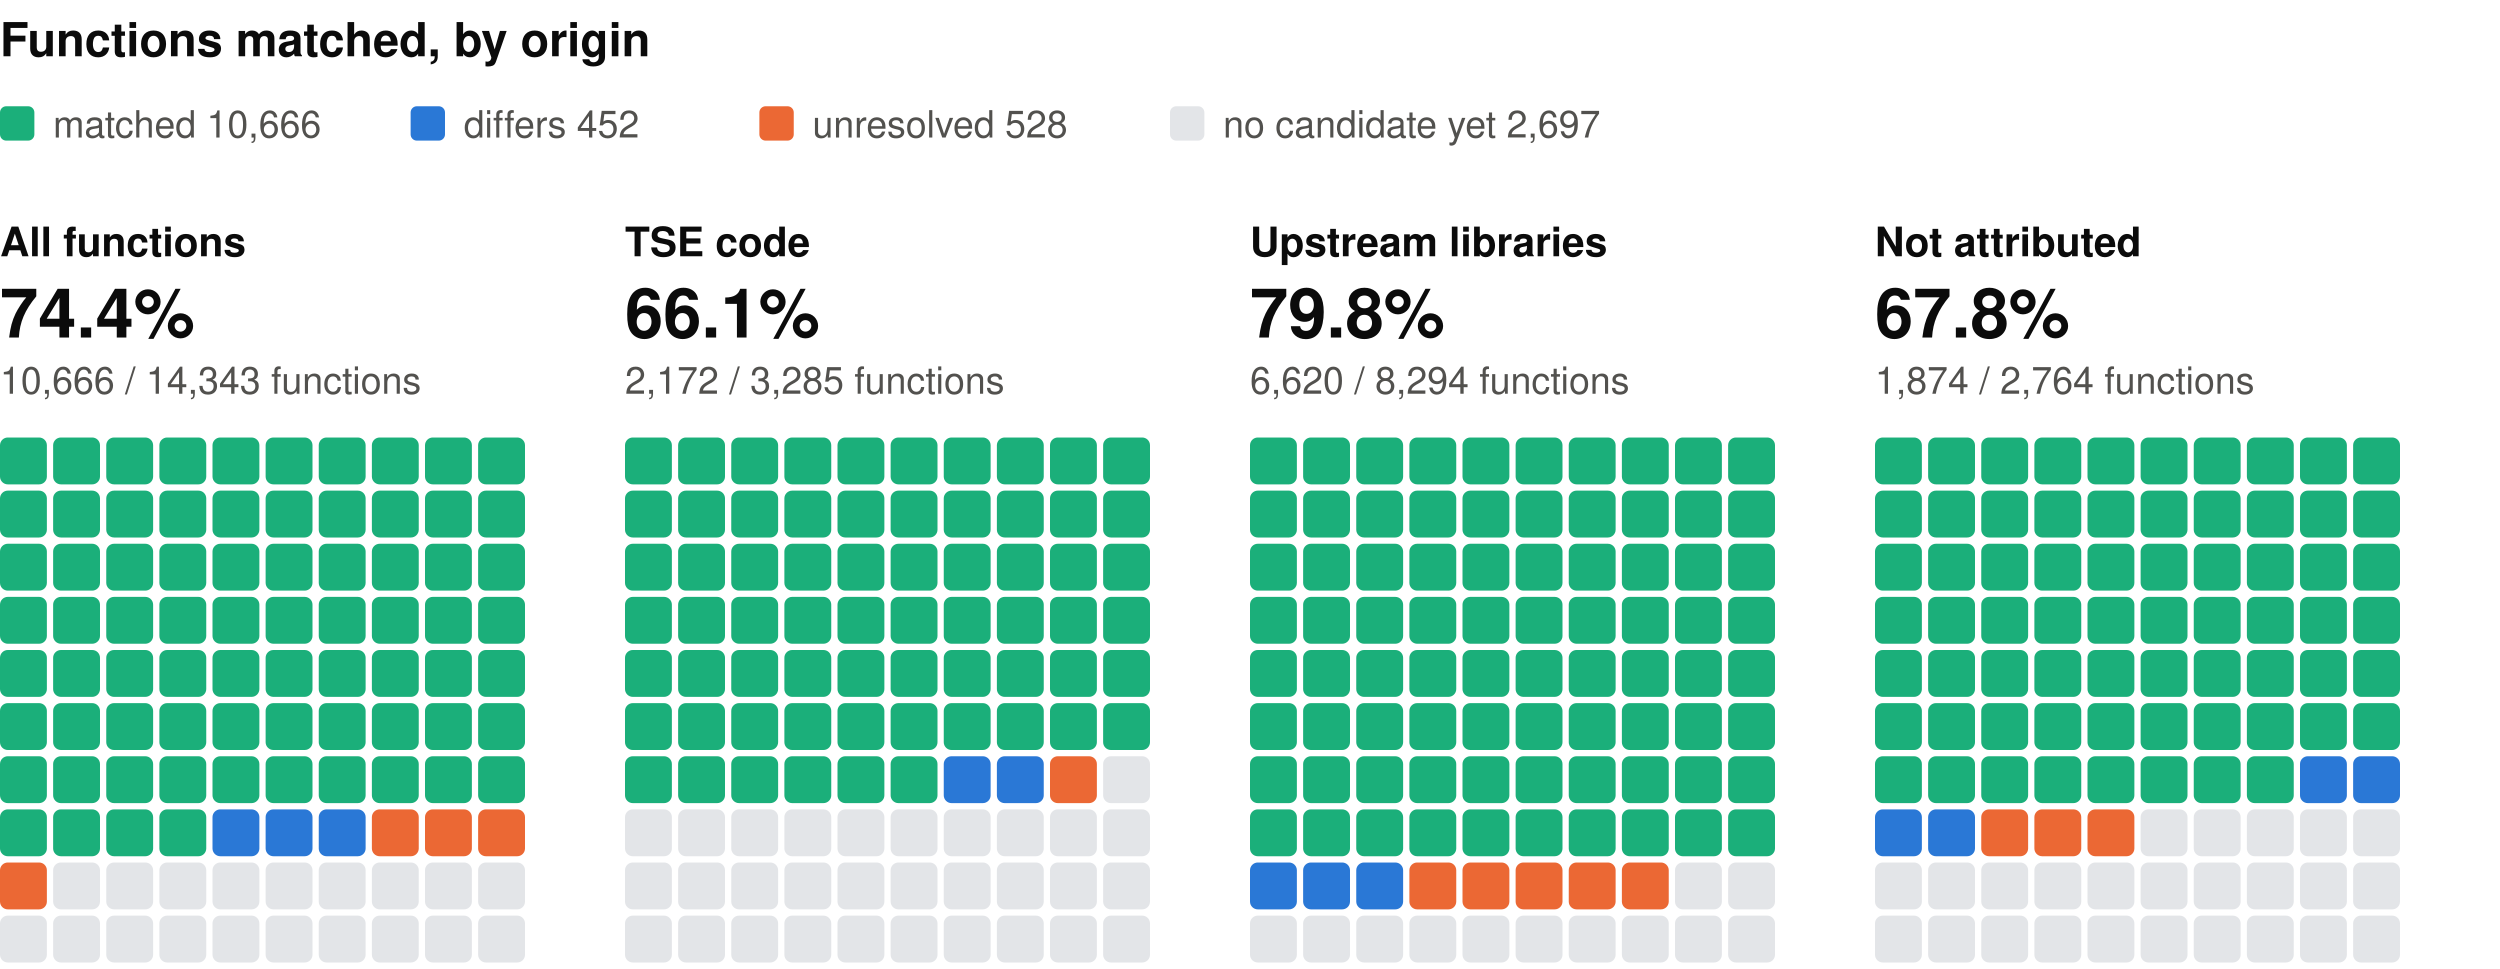
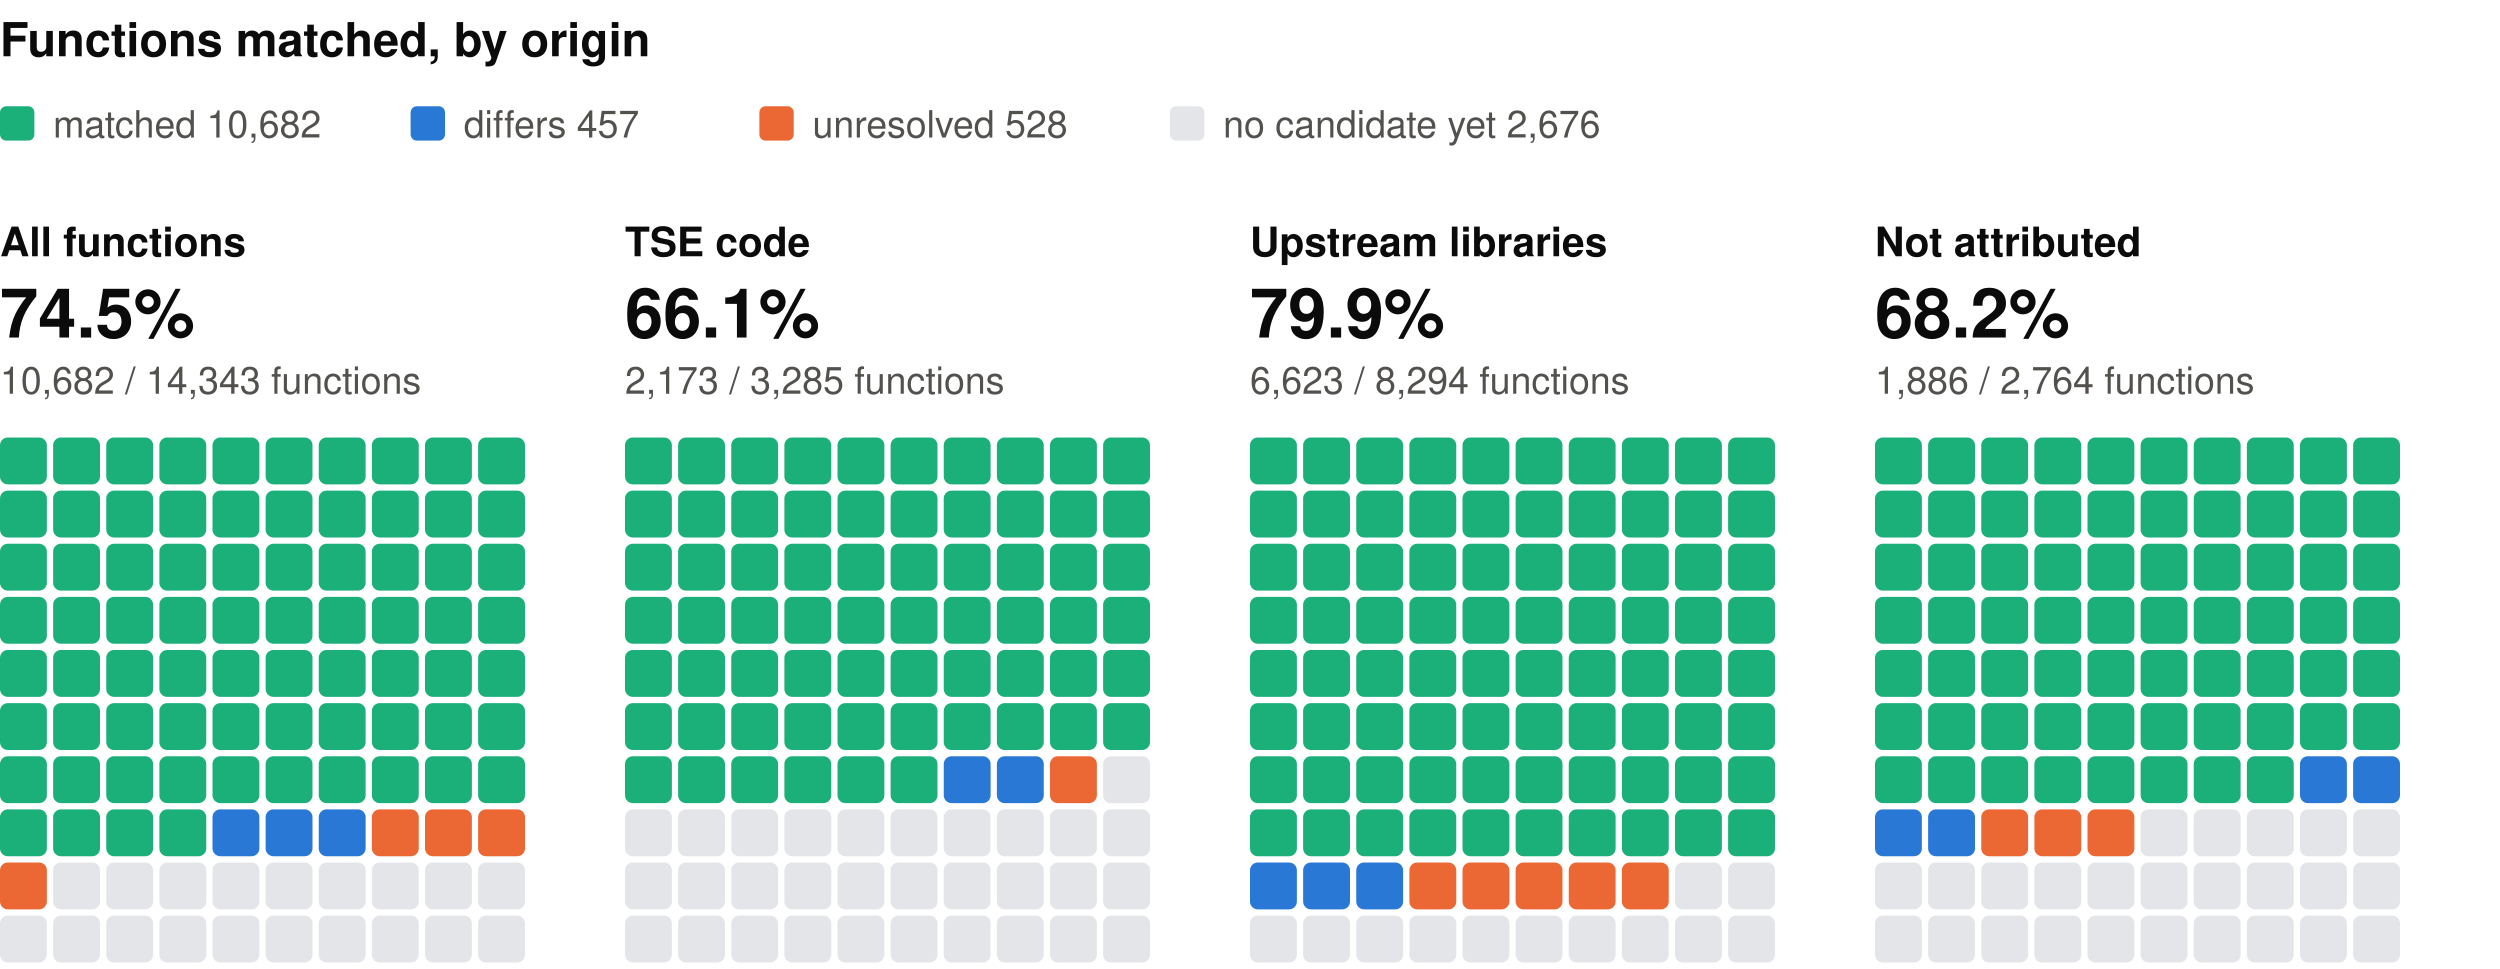
<svg xmlns="http://www.w3.org/2000/svg" width="800" height="310" viewBox="0 0 800 310" role="img" aria-label="Functions matched, by origin: one square per percent, coloured by verdict" font-family="system-ui, -apple-system, 'Segoe UI', Helvetica, Arial, sans-serif">
  <text x="0" y="18" font-size="15" fill="#0b0b0b" font-weight="600">Functions matched, by origin</text>
  <rect x="0" y="34" width="11" height="11" rx="2" fill="#1baf7a" />
-   <text x="17" y="44" font-size="12" fill="#52514e">matched 10,666</text>
+   <text x="17" y="44" font-size="12" fill="#52514e">matched 10,682</text>
  <rect x="131.4" y="34" width="11" height="11" rx="2" fill="#2a78d6" />
-   <text x="148.4" y="44" font-size="12" fill="#52514e">differs 452</text>
+   <text x="148.4" y="44" font-size="12" fill="#52514e">differs 457</text>
  <rect x="243" y="34" width="11" height="11" rx="2" fill="#eb6834" />
  <text x="260" y="44" font-size="12" fill="#52514e">unresolved 528</text>
  <rect x="374.4" y="34" width="11" height="11" rx="2" fill="#e3e5e8" />
-   <text x="391.4" y="44" font-size="12" fill="#52514e">no candidate yet 2,697</text>
+   <text x="391.4" y="44" font-size="12" fill="#52514e">no candidate yet 2,676</text>
  <text x="0" y="82" font-size="13" fill="#0b0b0b" font-weight="600">All functions</text>
-   <text x="0" y="108" font-size="22" fill="#0b0b0b" font-weight="600">74.4%</text>
-   <text x="0" y="126" font-size="12" fill="#52514e">10,666 / 14,343 functions</text>
+   <text x="0" y="108" font-size="22" fill="#0b0b0b" font-weight="600">74.5%</text>
+   <text x="0" y="126" font-size="12" fill="#52514e">10,682 / 14,343 functions</text>
  <rect x="0" y="140" width="15" height="15" rx="2.5" fill="#1baf7a" />
  <rect x="17" y="140" width="15" height="15" rx="2.5" fill="#1baf7a" />
  <rect x="34" y="140" width="15" height="15" rx="2.5" fill="#1baf7a" />
  <rect x="51" y="140" width="15" height="15" rx="2.5" fill="#1baf7a" />
  <rect x="68" y="140" width="15" height="15" rx="2.5" fill="#1baf7a" />
  <rect x="85" y="140" width="15" height="15" rx="2.5" fill="#1baf7a" />
  <rect x="102" y="140" width="15" height="15" rx="2.5" fill="#1baf7a" />
  <rect x="119" y="140" width="15" height="15" rx="2.5" fill="#1baf7a" />
  <rect x="136" y="140" width="15" height="15" rx="2.5" fill="#1baf7a" />
  <rect x="153" y="140" width="15" height="15" rx="2.5" fill="#1baf7a" />
  <rect x="0" y="157" width="15" height="15" rx="2.5" fill="#1baf7a" />
  <rect x="17" y="157" width="15" height="15" rx="2.5" fill="#1baf7a" />
  <rect x="34" y="157" width="15" height="15" rx="2.5" fill="#1baf7a" />
  <rect x="51" y="157" width="15" height="15" rx="2.5" fill="#1baf7a" />
  <rect x="68" y="157" width="15" height="15" rx="2.5" fill="#1baf7a" />
  <rect x="85" y="157" width="15" height="15" rx="2.5" fill="#1baf7a" />
  <rect x="102" y="157" width="15" height="15" rx="2.5" fill="#1baf7a" />
  <rect x="119" y="157" width="15" height="15" rx="2.5" fill="#1baf7a" />
  <rect x="136" y="157" width="15" height="15" rx="2.5" fill="#1baf7a" />
  <rect x="153" y="157" width="15" height="15" rx="2.5" fill="#1baf7a" />
  <rect x="0" y="174" width="15" height="15" rx="2.5" fill="#1baf7a" />
  <rect x="17" y="174" width="15" height="15" rx="2.5" fill="#1baf7a" />
  <rect x="34" y="174" width="15" height="15" rx="2.5" fill="#1baf7a" />
  <rect x="51" y="174" width="15" height="15" rx="2.5" fill="#1baf7a" />
  <rect x="68" y="174" width="15" height="15" rx="2.5" fill="#1baf7a" />
  <rect x="85" y="174" width="15" height="15" rx="2.5" fill="#1baf7a" />
  <rect x="102" y="174" width="15" height="15" rx="2.5" fill="#1baf7a" />
  <rect x="119" y="174" width="15" height="15" rx="2.5" fill="#1baf7a" />
  <rect x="136" y="174" width="15" height="15" rx="2.5" fill="#1baf7a" />
  <rect x="153" y="174" width="15" height="15" rx="2.5" fill="#1baf7a" />
  <rect x="0" y="191" width="15" height="15" rx="2.5" fill="#1baf7a" />
  <rect x="17" y="191" width="15" height="15" rx="2.5" fill="#1baf7a" />
  <rect x="34" y="191" width="15" height="15" rx="2.5" fill="#1baf7a" />
  <rect x="51" y="191" width="15" height="15" rx="2.5" fill="#1baf7a" />
  <rect x="68" y="191" width="15" height="15" rx="2.5" fill="#1baf7a" />
  <rect x="85" y="191" width="15" height="15" rx="2.5" fill="#1baf7a" />
  <rect x="102" y="191" width="15" height="15" rx="2.5" fill="#1baf7a" />
  <rect x="119" y="191" width="15" height="15" rx="2.5" fill="#1baf7a" />
  <rect x="136" y="191" width="15" height="15" rx="2.5" fill="#1baf7a" />
  <rect x="153" y="191" width="15" height="15" rx="2.5" fill="#1baf7a" />
  <rect x="0" y="208" width="15" height="15" rx="2.5" fill="#1baf7a" />
  <rect x="17" y="208" width="15" height="15" rx="2.5" fill="#1baf7a" />
  <rect x="34" y="208" width="15" height="15" rx="2.5" fill="#1baf7a" />
  <rect x="51" y="208" width="15" height="15" rx="2.5" fill="#1baf7a" />
  <rect x="68" y="208" width="15" height="15" rx="2.5" fill="#1baf7a" />
  <rect x="85" y="208" width="15" height="15" rx="2.5" fill="#1baf7a" />
  <rect x="102" y="208" width="15" height="15" rx="2.5" fill="#1baf7a" />
  <rect x="119" y="208" width="15" height="15" rx="2.5" fill="#1baf7a" />
  <rect x="136" y="208" width="15" height="15" rx="2.5" fill="#1baf7a" />
  <rect x="153" y="208" width="15" height="15" rx="2.5" fill="#1baf7a" />
  <rect x="0" y="225" width="15" height="15" rx="2.5" fill="#1baf7a" />
  <rect x="17" y="225" width="15" height="15" rx="2.5" fill="#1baf7a" />
  <rect x="34" y="225" width="15" height="15" rx="2.5" fill="#1baf7a" />
  <rect x="51" y="225" width="15" height="15" rx="2.5" fill="#1baf7a" />
  <rect x="68" y="225" width="15" height="15" rx="2.5" fill="#1baf7a" />
  <rect x="85" y="225" width="15" height="15" rx="2.5" fill="#1baf7a" />
  <rect x="102" y="225" width="15" height="15" rx="2.5" fill="#1baf7a" />
  <rect x="119" y="225" width="15" height="15" rx="2.5" fill="#1baf7a" />
  <rect x="136" y="225" width="15" height="15" rx="2.5" fill="#1baf7a" />
  <rect x="153" y="225" width="15" height="15" rx="2.5" fill="#1baf7a" />
  <rect x="0" y="242" width="15" height="15" rx="2.5" fill="#1baf7a" />
  <rect x="17" y="242" width="15" height="15" rx="2.5" fill="#1baf7a" />
  <rect x="34" y="242" width="15" height="15" rx="2.5" fill="#1baf7a" />
  <rect x="51" y="242" width="15" height="15" rx="2.5" fill="#1baf7a" />
  <rect x="68" y="242" width="15" height="15" rx="2.5" fill="#1baf7a" />
  <rect x="85" y="242" width="15" height="15" rx="2.5" fill="#1baf7a" />
  <rect x="102" y="242" width="15" height="15" rx="2.5" fill="#1baf7a" />
  <rect x="119" y="242" width="15" height="15" rx="2.5" fill="#1baf7a" />
  <rect x="136" y="242" width="15" height="15" rx="2.5" fill="#1baf7a" />
  <rect x="153" y="242" width="15" height="15" rx="2.5" fill="#1baf7a" />
  <rect x="0" y="259" width="15" height="15" rx="2.5" fill="#1baf7a" />
  <rect x="17" y="259" width="15" height="15" rx="2.5" fill="#1baf7a" />
  <rect x="34" y="259" width="15" height="15" rx="2.5" fill="#1baf7a" />
  <rect x="51" y="259" width="15" height="15" rx="2.5" fill="#1baf7a" />
  <rect x="68" y="259" width="15" height="15" rx="2.5" fill="#2a78d6" />
  <rect x="85" y="259" width="15" height="15" rx="2.5" fill="#2a78d6" />
  <rect x="102" y="259" width="15" height="15" rx="2.5" fill="#2a78d6" />
  <rect x="119" y="259" width="15" height="15" rx="2.5" fill="#eb6834" />
  <rect x="136" y="259" width="15" height="15" rx="2.5" fill="#eb6834" />
  <rect x="153" y="259" width="15" height="15" rx="2.5" fill="#eb6834" />
  <rect x="0" y="276" width="15" height="15" rx="2.5" fill="#eb6834" />
  <rect x="17" y="276" width="15" height="15" rx="2.5" fill="#e3e5e8" />
  <rect x="34" y="276" width="15" height="15" rx="2.5" fill="#e3e5e8" />
  <rect x="51" y="276" width="15" height="15" rx="2.5" fill="#e3e5e8" />
  <rect x="68" y="276" width="15" height="15" rx="2.5" fill="#e3e5e8" />
  <rect x="85" y="276" width="15" height="15" rx="2.5" fill="#e3e5e8" />
  <rect x="102" y="276" width="15" height="15" rx="2.5" fill="#e3e5e8" />
  <rect x="119" y="276" width="15" height="15" rx="2.5" fill="#e3e5e8" />
  <rect x="136" y="276" width="15" height="15" rx="2.5" fill="#e3e5e8" />
  <rect x="153" y="276" width="15" height="15" rx="2.5" fill="#e3e5e8" />
  <rect x="0" y="293" width="15" height="15" rx="2.5" fill="#e3e5e8" />
  <rect x="17" y="293" width="15" height="15" rx="2.5" fill="#e3e5e8" />
  <rect x="34" y="293" width="15" height="15" rx="2.5" fill="#e3e5e8" />
  <rect x="51" y="293" width="15" height="15" rx="2.5" fill="#e3e5e8" />
  <rect x="68" y="293" width="15" height="15" rx="2.5" fill="#e3e5e8" />
  <rect x="85" y="293" width="15" height="15" rx="2.5" fill="#e3e5e8" />
  <rect x="102" y="293" width="15" height="15" rx="2.5" fill="#e3e5e8" />
  <rect x="119" y="293" width="15" height="15" rx="2.5" fill="#e3e5e8" />
  <rect x="136" y="293" width="15" height="15" rx="2.5" fill="#e3e5e8" />
  <rect x="153" y="293" width="15" height="15" rx="2.5" fill="#e3e5e8" />
  <text x="200" y="82" font-size="13" fill="#0b0b0b" font-weight="600">TSE code</text>
  <text x="200" y="108" font-size="22" fill="#0b0b0b" font-weight="600">66.1%</text>
-   <text x="200" y="126" font-size="12" fill="#52514e">2,172 / 3,285 functions</text>
+   <text x="200" y="126" font-size="12" fill="#52514e">2,173 / 3,285 functions</text>
  <rect x="200" y="140" width="15" height="15" rx="2.5" fill="#1baf7a" />
  <rect x="217" y="140" width="15" height="15" rx="2.5" fill="#1baf7a" />
  <rect x="234" y="140" width="15" height="15" rx="2.5" fill="#1baf7a" />
  <rect x="251" y="140" width="15" height="15" rx="2.5" fill="#1baf7a" />
  <rect x="268" y="140" width="15" height="15" rx="2.5" fill="#1baf7a" />
  <rect x="285" y="140" width="15" height="15" rx="2.5" fill="#1baf7a" />
  <rect x="302" y="140" width="15" height="15" rx="2.5" fill="#1baf7a" />
  <rect x="319" y="140" width="15" height="15" rx="2.5" fill="#1baf7a" />
  <rect x="336" y="140" width="15" height="15" rx="2.5" fill="#1baf7a" />
  <rect x="353" y="140" width="15" height="15" rx="2.5" fill="#1baf7a" />
  <rect x="200" y="157" width="15" height="15" rx="2.5" fill="#1baf7a" />
  <rect x="217" y="157" width="15" height="15" rx="2.5" fill="#1baf7a" />
  <rect x="234" y="157" width="15" height="15" rx="2.5" fill="#1baf7a" />
  <rect x="251" y="157" width="15" height="15" rx="2.5" fill="#1baf7a" />
  <rect x="268" y="157" width="15" height="15" rx="2.5" fill="#1baf7a" />
  <rect x="285" y="157" width="15" height="15" rx="2.5" fill="#1baf7a" />
  <rect x="302" y="157" width="15" height="15" rx="2.5" fill="#1baf7a" />
  <rect x="319" y="157" width="15" height="15" rx="2.5" fill="#1baf7a" />
  <rect x="336" y="157" width="15" height="15" rx="2.5" fill="#1baf7a" />
  <rect x="353" y="157" width="15" height="15" rx="2.5" fill="#1baf7a" />
  <rect x="200" y="174" width="15" height="15" rx="2.5" fill="#1baf7a" />
  <rect x="217" y="174" width="15" height="15" rx="2.5" fill="#1baf7a" />
  <rect x="234" y="174" width="15" height="15" rx="2.5" fill="#1baf7a" />
  <rect x="251" y="174" width="15" height="15" rx="2.5" fill="#1baf7a" />
  <rect x="268" y="174" width="15" height="15" rx="2.5" fill="#1baf7a" />
  <rect x="285" y="174" width="15" height="15" rx="2.5" fill="#1baf7a" />
  <rect x="302" y="174" width="15" height="15" rx="2.5" fill="#1baf7a" />
  <rect x="319" y="174" width="15" height="15" rx="2.5" fill="#1baf7a" />
  <rect x="336" y="174" width="15" height="15" rx="2.5" fill="#1baf7a" />
  <rect x="353" y="174" width="15" height="15" rx="2.5" fill="#1baf7a" />
  <rect x="200" y="191" width="15" height="15" rx="2.5" fill="#1baf7a" />
  <rect x="217" y="191" width="15" height="15" rx="2.5" fill="#1baf7a" />
  <rect x="234" y="191" width="15" height="15" rx="2.5" fill="#1baf7a" />
  <rect x="251" y="191" width="15" height="15" rx="2.5" fill="#1baf7a" />
  <rect x="268" y="191" width="15" height="15" rx="2.5" fill="#1baf7a" />
  <rect x="285" y="191" width="15" height="15" rx="2.5" fill="#1baf7a" />
  <rect x="302" y="191" width="15" height="15" rx="2.5" fill="#1baf7a" />
  <rect x="319" y="191" width="15" height="15" rx="2.5" fill="#1baf7a" />
  <rect x="336" y="191" width="15" height="15" rx="2.5" fill="#1baf7a" />
  <rect x="353" y="191" width="15" height="15" rx="2.5" fill="#1baf7a" />
  <rect x="200" y="208" width="15" height="15" rx="2.5" fill="#1baf7a" />
  <rect x="217" y="208" width="15" height="15" rx="2.5" fill="#1baf7a" />
  <rect x="234" y="208" width="15" height="15" rx="2.5" fill="#1baf7a" />
  <rect x="251" y="208" width="15" height="15" rx="2.5" fill="#1baf7a" />
  <rect x="268" y="208" width="15" height="15" rx="2.5" fill="#1baf7a" />
  <rect x="285" y="208" width="15" height="15" rx="2.5" fill="#1baf7a" />
  <rect x="302" y="208" width="15" height="15" rx="2.5" fill="#1baf7a" />
  <rect x="319" y="208" width="15" height="15" rx="2.5" fill="#1baf7a" />
  <rect x="336" y="208" width="15" height="15" rx="2.5" fill="#1baf7a" />
  <rect x="353" y="208" width="15" height="15" rx="2.5" fill="#1baf7a" />
  <rect x="200" y="225" width="15" height="15" rx="2.5" fill="#1baf7a" />
  <rect x="217" y="225" width="15" height="15" rx="2.5" fill="#1baf7a" />
  <rect x="234" y="225" width="15" height="15" rx="2.5" fill="#1baf7a" />
  <rect x="251" y="225" width="15" height="15" rx="2.5" fill="#1baf7a" />
  <rect x="268" y="225" width="15" height="15" rx="2.5" fill="#1baf7a" />
  <rect x="285" y="225" width="15" height="15" rx="2.5" fill="#1baf7a" />
  <rect x="302" y="225" width="15" height="15" rx="2.5" fill="#1baf7a" />
  <rect x="319" y="225" width="15" height="15" rx="2.5" fill="#1baf7a" />
  <rect x="336" y="225" width="15" height="15" rx="2.5" fill="#1baf7a" />
  <rect x="353" y="225" width="15" height="15" rx="2.5" fill="#1baf7a" />
  <rect x="200" y="242" width="15" height="15" rx="2.5" fill="#1baf7a" />
  <rect x="217" y="242" width="15" height="15" rx="2.5" fill="#1baf7a" />
  <rect x="234" y="242" width="15" height="15" rx="2.5" fill="#1baf7a" />
  <rect x="251" y="242" width="15" height="15" rx="2.5" fill="#1baf7a" />
  <rect x="268" y="242" width="15" height="15" rx="2.5" fill="#1baf7a" />
  <rect x="285" y="242" width="15" height="15" rx="2.5" fill="#1baf7a" />
  <rect x="302" y="242" width="15" height="15" rx="2.5" fill="#2a78d6" />
  <rect x="319" y="242" width="15" height="15" rx="2.5" fill="#2a78d6" />
  <rect x="336" y="242" width="15" height="15" rx="2.5" fill="#eb6834" />
  <rect x="353" y="242" width="15" height="15" rx="2.5" fill="#e3e5e8" />
  <rect x="200" y="259" width="15" height="15" rx="2.5" fill="#e3e5e8" />
  <rect x="217" y="259" width="15" height="15" rx="2.5" fill="#e3e5e8" />
  <rect x="234" y="259" width="15" height="15" rx="2.5" fill="#e3e5e8" />
  <rect x="251" y="259" width="15" height="15" rx="2.5" fill="#e3e5e8" />
  <rect x="268" y="259" width="15" height="15" rx="2.5" fill="#e3e5e8" />
  <rect x="285" y="259" width="15" height="15" rx="2.5" fill="#e3e5e8" />
  <rect x="302" y="259" width="15" height="15" rx="2.5" fill="#e3e5e8" />
  <rect x="319" y="259" width="15" height="15" rx="2.5" fill="#e3e5e8" />
  <rect x="336" y="259" width="15" height="15" rx="2.5" fill="#e3e5e8" />
  <rect x="353" y="259" width="15" height="15" rx="2.5" fill="#e3e5e8" />
  <rect x="200" y="276" width="15" height="15" rx="2.5" fill="#e3e5e8" />
  <rect x="217" y="276" width="15" height="15" rx="2.5" fill="#e3e5e8" />
  <rect x="234" y="276" width="15" height="15" rx="2.5" fill="#e3e5e8" />
  <rect x="251" y="276" width="15" height="15" rx="2.5" fill="#e3e5e8" />
  <rect x="268" y="276" width="15" height="15" rx="2.5" fill="#e3e5e8" />
  <rect x="285" y="276" width="15" height="15" rx="2.5" fill="#e3e5e8" />
  <rect x="302" y="276" width="15" height="15" rx="2.5" fill="#e3e5e8" />
  <rect x="319" y="276" width="15" height="15" rx="2.5" fill="#e3e5e8" />
  <rect x="336" y="276" width="15" height="15" rx="2.5" fill="#e3e5e8" />
  <rect x="353" y="276" width="15" height="15" rx="2.5" fill="#e3e5e8" />
  <rect x="200" y="293" width="15" height="15" rx="2.5" fill="#e3e5e8" />
  <rect x="217" y="293" width="15" height="15" rx="2.5" fill="#e3e5e8" />
  <rect x="234" y="293" width="15" height="15" rx="2.5" fill="#e3e5e8" />
  <rect x="251" y="293" width="15" height="15" rx="2.5" fill="#e3e5e8" />
  <rect x="268" y="293" width="15" height="15" rx="2.5" fill="#e3e5e8" />
  <rect x="285" y="293" width="15" height="15" rx="2.5" fill="#e3e5e8" />
  <rect x="302" y="293" width="15" height="15" rx="2.5" fill="#e3e5e8" />
  <rect x="319" y="293" width="15" height="15" rx="2.5" fill="#e3e5e8" />
  <rect x="336" y="293" width="15" height="15" rx="2.5" fill="#e3e5e8" />
  <rect x="353" y="293" width="15" height="15" rx="2.5" fill="#e3e5e8" />
  <text x="400" y="82" font-size="13" fill="#0b0b0b" font-weight="600">Upstream libraries</text>
-   <text x="400" y="108" font-size="22" fill="#0b0b0b" font-weight="600">79.8%</text>
-   <text x="400" y="126" font-size="12" fill="#52514e">6,620 / 8,294 functions</text>
+   <text x="400" y="108" font-size="22" fill="#0b0b0b" font-weight="600">79.9%</text>
+   <text x="400" y="126" font-size="12" fill="#52514e">6,623 / 8,294 functions</text>
  <rect x="400" y="140" width="15" height="15" rx="2.5" fill="#1baf7a" />
  <rect x="417" y="140" width="15" height="15" rx="2.5" fill="#1baf7a" />
  <rect x="434" y="140" width="15" height="15" rx="2.5" fill="#1baf7a" />
  <rect x="451" y="140" width="15" height="15" rx="2.5" fill="#1baf7a" />
  <rect x="468" y="140" width="15" height="15" rx="2.5" fill="#1baf7a" />
  <rect x="485" y="140" width="15" height="15" rx="2.5" fill="#1baf7a" />
  <rect x="502" y="140" width="15" height="15" rx="2.5" fill="#1baf7a" />
  <rect x="519" y="140" width="15" height="15" rx="2.5" fill="#1baf7a" />
  <rect x="536" y="140" width="15" height="15" rx="2.5" fill="#1baf7a" />
  <rect x="553" y="140" width="15" height="15" rx="2.5" fill="#1baf7a" />
  <rect x="400" y="157" width="15" height="15" rx="2.5" fill="#1baf7a" />
  <rect x="417" y="157" width="15" height="15" rx="2.5" fill="#1baf7a" />
  <rect x="434" y="157" width="15" height="15" rx="2.5" fill="#1baf7a" />
  <rect x="451" y="157" width="15" height="15" rx="2.5" fill="#1baf7a" />
  <rect x="468" y="157" width="15" height="15" rx="2.5" fill="#1baf7a" />
  <rect x="485" y="157" width="15" height="15" rx="2.5" fill="#1baf7a" />
  <rect x="502" y="157" width="15" height="15" rx="2.5" fill="#1baf7a" />
  <rect x="519" y="157" width="15" height="15" rx="2.5" fill="#1baf7a" />
  <rect x="536" y="157" width="15" height="15" rx="2.5" fill="#1baf7a" />
  <rect x="553" y="157" width="15" height="15" rx="2.5" fill="#1baf7a" />
  <rect x="400" y="174" width="15" height="15" rx="2.5" fill="#1baf7a" />
  <rect x="417" y="174" width="15" height="15" rx="2.5" fill="#1baf7a" />
  <rect x="434" y="174" width="15" height="15" rx="2.5" fill="#1baf7a" />
  <rect x="451" y="174" width="15" height="15" rx="2.5" fill="#1baf7a" />
  <rect x="468" y="174" width="15" height="15" rx="2.5" fill="#1baf7a" />
  <rect x="485" y="174" width="15" height="15" rx="2.5" fill="#1baf7a" />
  <rect x="502" y="174" width="15" height="15" rx="2.5" fill="#1baf7a" />
  <rect x="519" y="174" width="15" height="15" rx="2.5" fill="#1baf7a" />
  <rect x="536" y="174" width="15" height="15" rx="2.5" fill="#1baf7a" />
  <rect x="553" y="174" width="15" height="15" rx="2.5" fill="#1baf7a" />
  <rect x="400" y="191" width="15" height="15" rx="2.5" fill="#1baf7a" />
  <rect x="417" y="191" width="15" height="15" rx="2.5" fill="#1baf7a" />
  <rect x="434" y="191" width="15" height="15" rx="2.5" fill="#1baf7a" />
  <rect x="451" y="191" width="15" height="15" rx="2.5" fill="#1baf7a" />
  <rect x="468" y="191" width="15" height="15" rx="2.5" fill="#1baf7a" />
  <rect x="485" y="191" width="15" height="15" rx="2.5" fill="#1baf7a" />
  <rect x="502" y="191" width="15" height="15" rx="2.5" fill="#1baf7a" />
  <rect x="519" y="191" width="15" height="15" rx="2.5" fill="#1baf7a" />
  <rect x="536" y="191" width="15" height="15" rx="2.5" fill="#1baf7a" />
  <rect x="553" y="191" width="15" height="15" rx="2.5" fill="#1baf7a" />
  <rect x="400" y="208" width="15" height="15" rx="2.5" fill="#1baf7a" />
  <rect x="417" y="208" width="15" height="15" rx="2.5" fill="#1baf7a" />
  <rect x="434" y="208" width="15" height="15" rx="2.5" fill="#1baf7a" />
  <rect x="451" y="208" width="15" height="15" rx="2.5" fill="#1baf7a" />
  <rect x="468" y="208" width="15" height="15" rx="2.5" fill="#1baf7a" />
  <rect x="485" y="208" width="15" height="15" rx="2.5" fill="#1baf7a" />
  <rect x="502" y="208" width="15" height="15" rx="2.5" fill="#1baf7a" />
  <rect x="519" y="208" width="15" height="15" rx="2.5" fill="#1baf7a" />
  <rect x="536" y="208" width="15" height="15" rx="2.5" fill="#1baf7a" />
  <rect x="553" y="208" width="15" height="15" rx="2.5" fill="#1baf7a" />
  <rect x="400" y="225" width="15" height="15" rx="2.5" fill="#1baf7a" />
  <rect x="417" y="225" width="15" height="15" rx="2.5" fill="#1baf7a" />
  <rect x="434" y="225" width="15" height="15" rx="2.5" fill="#1baf7a" />
  <rect x="451" y="225" width="15" height="15" rx="2.5" fill="#1baf7a" />
  <rect x="468" y="225" width="15" height="15" rx="2.5" fill="#1baf7a" />
  <rect x="485" y="225" width="15" height="15" rx="2.5" fill="#1baf7a" />
  <rect x="502" y="225" width="15" height="15" rx="2.5" fill="#1baf7a" />
  <rect x="519" y="225" width="15" height="15" rx="2.5" fill="#1baf7a" />
  <rect x="536" y="225" width="15" height="15" rx="2.5" fill="#1baf7a" />
  <rect x="553" y="225" width="15" height="15" rx="2.5" fill="#1baf7a" />
  <rect x="400" y="242" width="15" height="15" rx="2.5" fill="#1baf7a" />
  <rect x="417" y="242" width="15" height="15" rx="2.5" fill="#1baf7a" />
  <rect x="434" y="242" width="15" height="15" rx="2.5" fill="#1baf7a" />
  <rect x="451" y="242" width="15" height="15" rx="2.5" fill="#1baf7a" />
  <rect x="468" y="242" width="15" height="15" rx="2.5" fill="#1baf7a" />
  <rect x="485" y="242" width="15" height="15" rx="2.5" fill="#1baf7a" />
  <rect x="502" y="242" width="15" height="15" rx="2.5" fill="#1baf7a" />
  <rect x="519" y="242" width="15" height="15" rx="2.5" fill="#1baf7a" />
  <rect x="536" y="242" width="15" height="15" rx="2.5" fill="#1baf7a" />
  <rect x="553" y="242" width="15" height="15" rx="2.5" fill="#1baf7a" />
  <rect x="400" y="259" width="15" height="15" rx="2.5" fill="#1baf7a" />
  <rect x="417" y="259" width="15" height="15" rx="2.5" fill="#1baf7a" />
  <rect x="434" y="259" width="15" height="15" rx="2.5" fill="#1baf7a" />
  <rect x="451" y="259" width="15" height="15" rx="2.5" fill="#1baf7a" />
  <rect x="468" y="259" width="15" height="15" rx="2.5" fill="#1baf7a" />
  <rect x="485" y="259" width="15" height="15" rx="2.5" fill="#1baf7a" />
  <rect x="502" y="259" width="15" height="15" rx="2.5" fill="#1baf7a" />
  <rect x="519" y="259" width="15" height="15" rx="2.5" fill="#1baf7a" />
  <rect x="536" y="259" width="15" height="15" rx="2.5" fill="#1baf7a" />
  <rect x="553" y="259" width="15" height="15" rx="2.5" fill="#1baf7a" />
  <rect x="400" y="276" width="15" height="15" rx="2.5" fill="#2a78d6" />
  <rect x="417" y="276" width="15" height="15" rx="2.5" fill="#2a78d6" />
  <rect x="434" y="276" width="15" height="15" rx="2.5" fill="#2a78d6" />
  <rect x="451" y="276" width="15" height="15" rx="2.5" fill="#eb6834" />
  <rect x="468" y="276" width="15" height="15" rx="2.5" fill="#eb6834" />
  <rect x="485" y="276" width="15" height="15" rx="2.5" fill="#eb6834" />
  <rect x="502" y="276" width="15" height="15" rx="2.5" fill="#eb6834" />
  <rect x="519" y="276" width="15" height="15" rx="2.5" fill="#eb6834" />
  <rect x="536" y="276" width="15" height="15" rx="2.5" fill="#e3e5e8" />
  <rect x="553" y="276" width="15" height="15" rx="2.5" fill="#e3e5e8" />
  <rect x="400" y="293" width="15" height="15" rx="2.5" fill="#e3e5e8" />
  <rect x="417" y="293" width="15" height="15" rx="2.5" fill="#e3e5e8" />
  <rect x="434" y="293" width="15" height="15" rx="2.5" fill="#e3e5e8" />
  <rect x="451" y="293" width="15" height="15" rx="2.5" fill="#e3e5e8" />
  <rect x="468" y="293" width="15" height="15" rx="2.5" fill="#e3e5e8" />
  <rect x="485" y="293" width="15" height="15" rx="2.5" fill="#e3e5e8" />
  <rect x="502" y="293" width="15" height="15" rx="2.5" fill="#e3e5e8" />
  <rect x="519" y="293" width="15" height="15" rx="2.5" fill="#e3e5e8" />
  <rect x="536" y="293" width="15" height="15" rx="2.5" fill="#e3e5e8" />
  <rect x="553" y="293" width="15" height="15" rx="2.5" fill="#e3e5e8" />
  <text x="600" y="82" font-size="13" fill="#0b0b0b" font-weight="600">Not attributed</text>
-   <text x="600" y="108" font-size="22" fill="#0b0b0b" font-weight="600">67.8%</text>
-   <text x="600" y="126" font-size="12" fill="#52514e">1,874 / 2,764 functions</text>
+   <text x="600" y="108" font-size="22" fill="#0b0b0b" font-weight="600">68.2%</text>
+   <text x="600" y="126" font-size="12" fill="#52514e">1,886 / 2,764 functions</text>
  <rect x="600" y="140" width="15" height="15" rx="2.5" fill="#1baf7a" />
  <rect x="617" y="140" width="15" height="15" rx="2.5" fill="#1baf7a" />
  <rect x="634" y="140" width="15" height="15" rx="2.5" fill="#1baf7a" />
  <rect x="651" y="140" width="15" height="15" rx="2.5" fill="#1baf7a" />
  <rect x="668" y="140" width="15" height="15" rx="2.5" fill="#1baf7a" />
  <rect x="685" y="140" width="15" height="15" rx="2.5" fill="#1baf7a" />
  <rect x="702" y="140" width="15" height="15" rx="2.5" fill="#1baf7a" />
  <rect x="719" y="140" width="15" height="15" rx="2.5" fill="#1baf7a" />
  <rect x="736" y="140" width="15" height="15" rx="2.5" fill="#1baf7a" />
  <rect x="753" y="140" width="15" height="15" rx="2.5" fill="#1baf7a" />
  <rect x="600" y="157" width="15" height="15" rx="2.5" fill="#1baf7a" />
  <rect x="617" y="157" width="15" height="15" rx="2.5" fill="#1baf7a" />
  <rect x="634" y="157" width="15" height="15" rx="2.5" fill="#1baf7a" />
  <rect x="651" y="157" width="15" height="15" rx="2.5" fill="#1baf7a" />
  <rect x="668" y="157" width="15" height="15" rx="2.5" fill="#1baf7a" />
  <rect x="685" y="157" width="15" height="15" rx="2.5" fill="#1baf7a" />
  <rect x="702" y="157" width="15" height="15" rx="2.5" fill="#1baf7a" />
  <rect x="719" y="157" width="15" height="15" rx="2.5" fill="#1baf7a" />
  <rect x="736" y="157" width="15" height="15" rx="2.5" fill="#1baf7a" />
  <rect x="753" y="157" width="15" height="15" rx="2.5" fill="#1baf7a" />
  <rect x="600" y="174" width="15" height="15" rx="2.5" fill="#1baf7a" />
  <rect x="617" y="174" width="15" height="15" rx="2.5" fill="#1baf7a" />
  <rect x="634" y="174" width="15" height="15" rx="2.5" fill="#1baf7a" />
  <rect x="651" y="174" width="15" height="15" rx="2.5" fill="#1baf7a" />
  <rect x="668" y="174" width="15" height="15" rx="2.5" fill="#1baf7a" />
  <rect x="685" y="174" width="15" height="15" rx="2.5" fill="#1baf7a" />
  <rect x="702" y="174" width="15" height="15" rx="2.5" fill="#1baf7a" />
  <rect x="719" y="174" width="15" height="15" rx="2.5" fill="#1baf7a" />
  <rect x="736" y="174" width="15" height="15" rx="2.5" fill="#1baf7a" />
  <rect x="753" y="174" width="15" height="15" rx="2.5" fill="#1baf7a" />
  <rect x="600" y="191" width="15" height="15" rx="2.5" fill="#1baf7a" />
  <rect x="617" y="191" width="15" height="15" rx="2.5" fill="#1baf7a" />
  <rect x="634" y="191" width="15" height="15" rx="2.5" fill="#1baf7a" />
  <rect x="651" y="191" width="15" height="15" rx="2.5" fill="#1baf7a" />
  <rect x="668" y="191" width="15" height="15" rx="2.5" fill="#1baf7a" />
  <rect x="685" y="191" width="15" height="15" rx="2.5" fill="#1baf7a" />
  <rect x="702" y="191" width="15" height="15" rx="2.5" fill="#1baf7a" />
  <rect x="719" y="191" width="15" height="15" rx="2.5" fill="#1baf7a" />
  <rect x="736" y="191" width="15" height="15" rx="2.5" fill="#1baf7a" />
  <rect x="753" y="191" width="15" height="15" rx="2.5" fill="#1baf7a" />
  <rect x="600" y="208" width="15" height="15" rx="2.5" fill="#1baf7a" />
  <rect x="617" y="208" width="15" height="15" rx="2.5" fill="#1baf7a" />
  <rect x="634" y="208" width="15" height="15" rx="2.5" fill="#1baf7a" />
  <rect x="651" y="208" width="15" height="15" rx="2.5" fill="#1baf7a" />
  <rect x="668" y="208" width="15" height="15" rx="2.5" fill="#1baf7a" />
  <rect x="685" y="208" width="15" height="15" rx="2.5" fill="#1baf7a" />
  <rect x="702" y="208" width="15" height="15" rx="2.5" fill="#1baf7a" />
  <rect x="719" y="208" width="15" height="15" rx="2.5" fill="#1baf7a" />
  <rect x="736" y="208" width="15" height="15" rx="2.5" fill="#1baf7a" />
  <rect x="753" y="208" width="15" height="15" rx="2.5" fill="#1baf7a" />
  <rect x="600" y="225" width="15" height="15" rx="2.5" fill="#1baf7a" />
  <rect x="617" y="225" width="15" height="15" rx="2.5" fill="#1baf7a" />
  <rect x="634" y="225" width="15" height="15" rx="2.5" fill="#1baf7a" />
  <rect x="651" y="225" width="15" height="15" rx="2.5" fill="#1baf7a" />
  <rect x="668" y="225" width="15" height="15" rx="2.5" fill="#1baf7a" />
  <rect x="685" y="225" width="15" height="15" rx="2.5" fill="#1baf7a" />
  <rect x="702" y="225" width="15" height="15" rx="2.5" fill="#1baf7a" />
  <rect x="719" y="225" width="15" height="15" rx="2.5" fill="#1baf7a" />
  <rect x="736" y="225" width="15" height="15" rx="2.5" fill="#1baf7a" />
  <rect x="753" y="225" width="15" height="15" rx="2.5" fill="#1baf7a" />
  <rect x="600" y="242" width="15" height="15" rx="2.5" fill="#1baf7a" />
  <rect x="617" y="242" width="15" height="15" rx="2.5" fill="#1baf7a" />
  <rect x="634" y="242" width="15" height="15" rx="2.5" fill="#1baf7a" />
  <rect x="651" y="242" width="15" height="15" rx="2.5" fill="#1baf7a" />
  <rect x="668" y="242" width="15" height="15" rx="2.5" fill="#1baf7a" />
  <rect x="685" y="242" width="15" height="15" rx="2.5" fill="#1baf7a" />
  <rect x="702" y="242" width="15" height="15" rx="2.5" fill="#1baf7a" />
  <rect x="719" y="242" width="15" height="15" rx="2.5" fill="#1baf7a" />
  <rect x="736" y="242" width="15" height="15" rx="2.5" fill="#2a78d6" />
  <rect x="753" y="242" width="15" height="15" rx="2.5" fill="#2a78d6" />
  <rect x="600" y="259" width="15" height="15" rx="2.5" fill="#2a78d6" />
  <rect x="617" y="259" width="15" height="15" rx="2.5" fill="#2a78d6" />
  <rect x="634" y="259" width="15" height="15" rx="2.5" fill="#eb6834" />
  <rect x="651" y="259" width="15" height="15" rx="2.5" fill="#eb6834" />
  <rect x="668" y="259" width="15" height="15" rx="2.5" fill="#eb6834" />
  <rect x="685" y="259" width="15" height="15" rx="2.5" fill="#e3e5e8" />
  <rect x="702" y="259" width="15" height="15" rx="2.5" fill="#e3e5e8" />
  <rect x="719" y="259" width="15" height="15" rx="2.5" fill="#e3e5e8" />
  <rect x="736" y="259" width="15" height="15" rx="2.5" fill="#e3e5e8" />
  <rect x="753" y="259" width="15" height="15" rx="2.5" fill="#e3e5e8" />
  <rect x="600" y="276" width="15" height="15" rx="2.5" fill="#e3e5e8" />
  <rect x="617" y="276" width="15" height="15" rx="2.5" fill="#e3e5e8" />
  <rect x="634" y="276" width="15" height="15" rx="2.5" fill="#e3e5e8" />
  <rect x="651" y="276" width="15" height="15" rx="2.5" fill="#e3e5e8" />
  <rect x="668" y="276" width="15" height="15" rx="2.5" fill="#e3e5e8" />
  <rect x="685" y="276" width="15" height="15" rx="2.5" fill="#e3e5e8" />
  <rect x="702" y="276" width="15" height="15" rx="2.5" fill="#e3e5e8" />
  <rect x="719" y="276" width="15" height="15" rx="2.5" fill="#e3e5e8" />
  <rect x="736" y="276" width="15" height="15" rx="2.5" fill="#e3e5e8" />
  <rect x="753" y="276" width="15" height="15" rx="2.5" fill="#e3e5e8" />
  <rect x="600" y="293" width="15" height="15" rx="2.5" fill="#e3e5e8" />
  <rect x="617" y="293" width="15" height="15" rx="2.5" fill="#e3e5e8" />
  <rect x="634" y="293" width="15" height="15" rx="2.5" fill="#e3e5e8" />
  <rect x="651" y="293" width="15" height="15" rx="2.5" fill="#e3e5e8" />
  <rect x="668" y="293" width="15" height="15" rx="2.5" fill="#e3e5e8" />
  <rect x="685" y="293" width="15" height="15" rx="2.5" fill="#e3e5e8" />
  <rect x="702" y="293" width="15" height="15" rx="2.5" fill="#e3e5e8" />
  <rect x="719" y="293" width="15" height="15" rx="2.5" fill="#e3e5e8" />
  <rect x="736" y="293" width="15" height="15" rx="2.5" fill="#e3e5e8" />
  <rect x="753" y="293" width="15" height="15" rx="2.5" fill="#e3e5e8" />
</svg>
